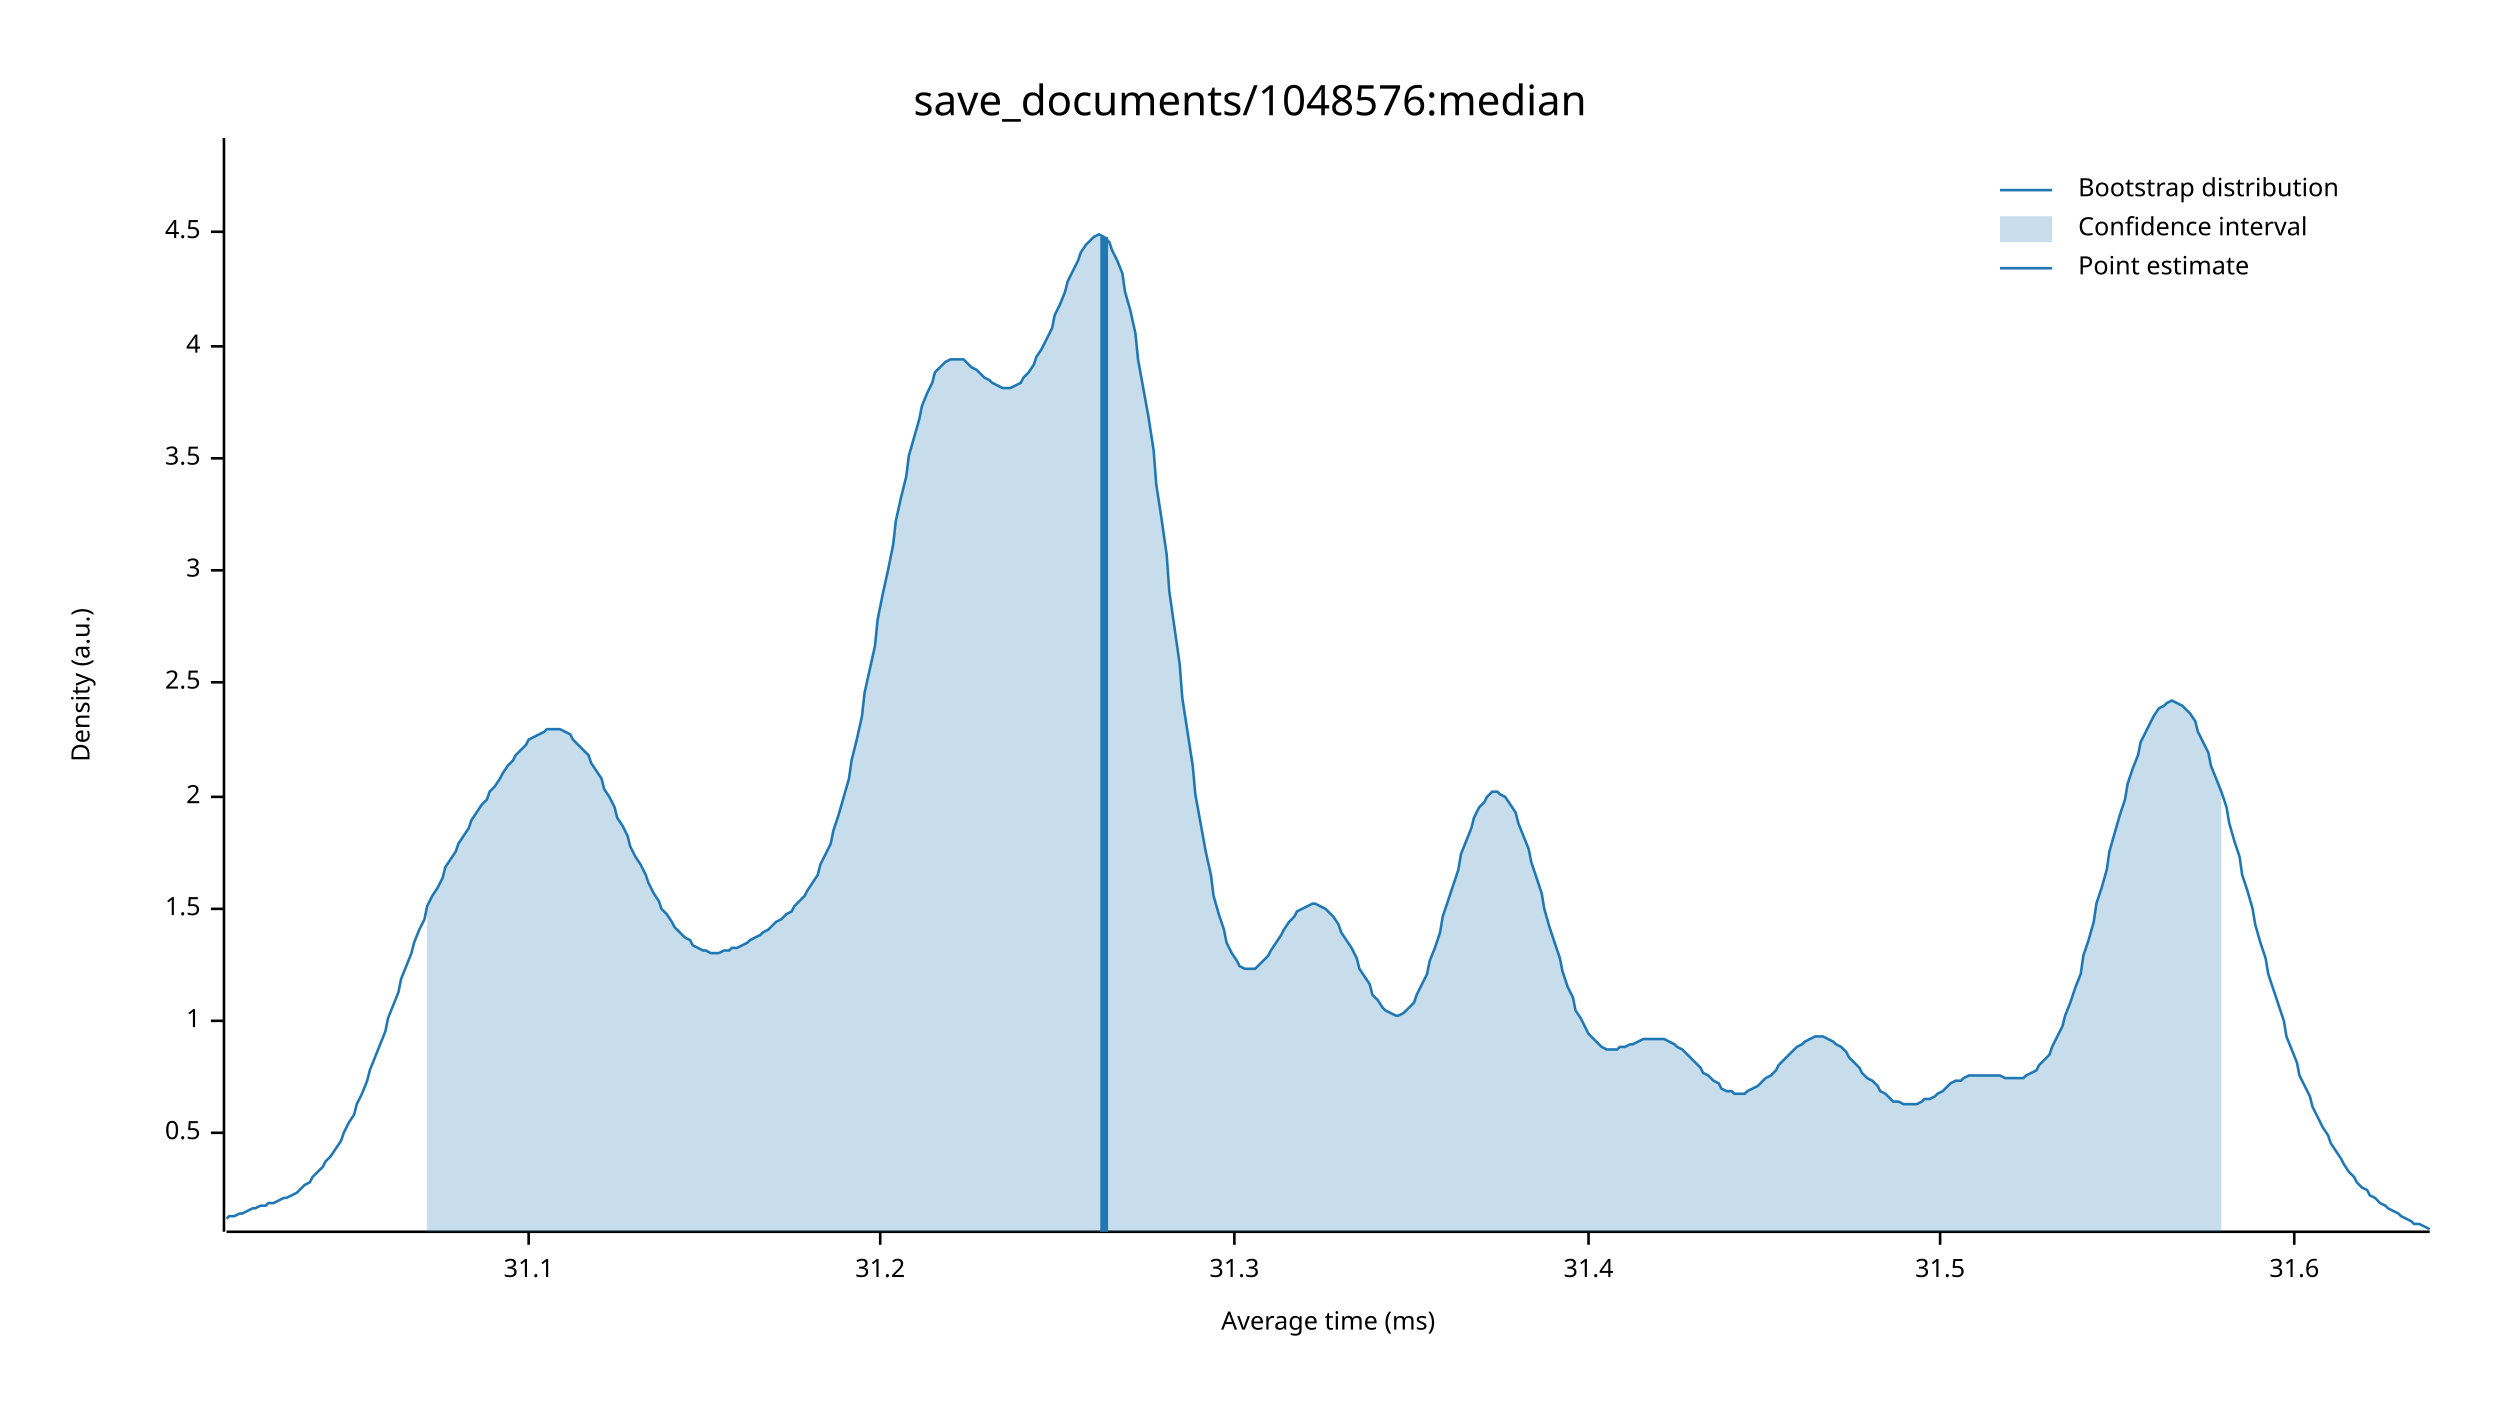
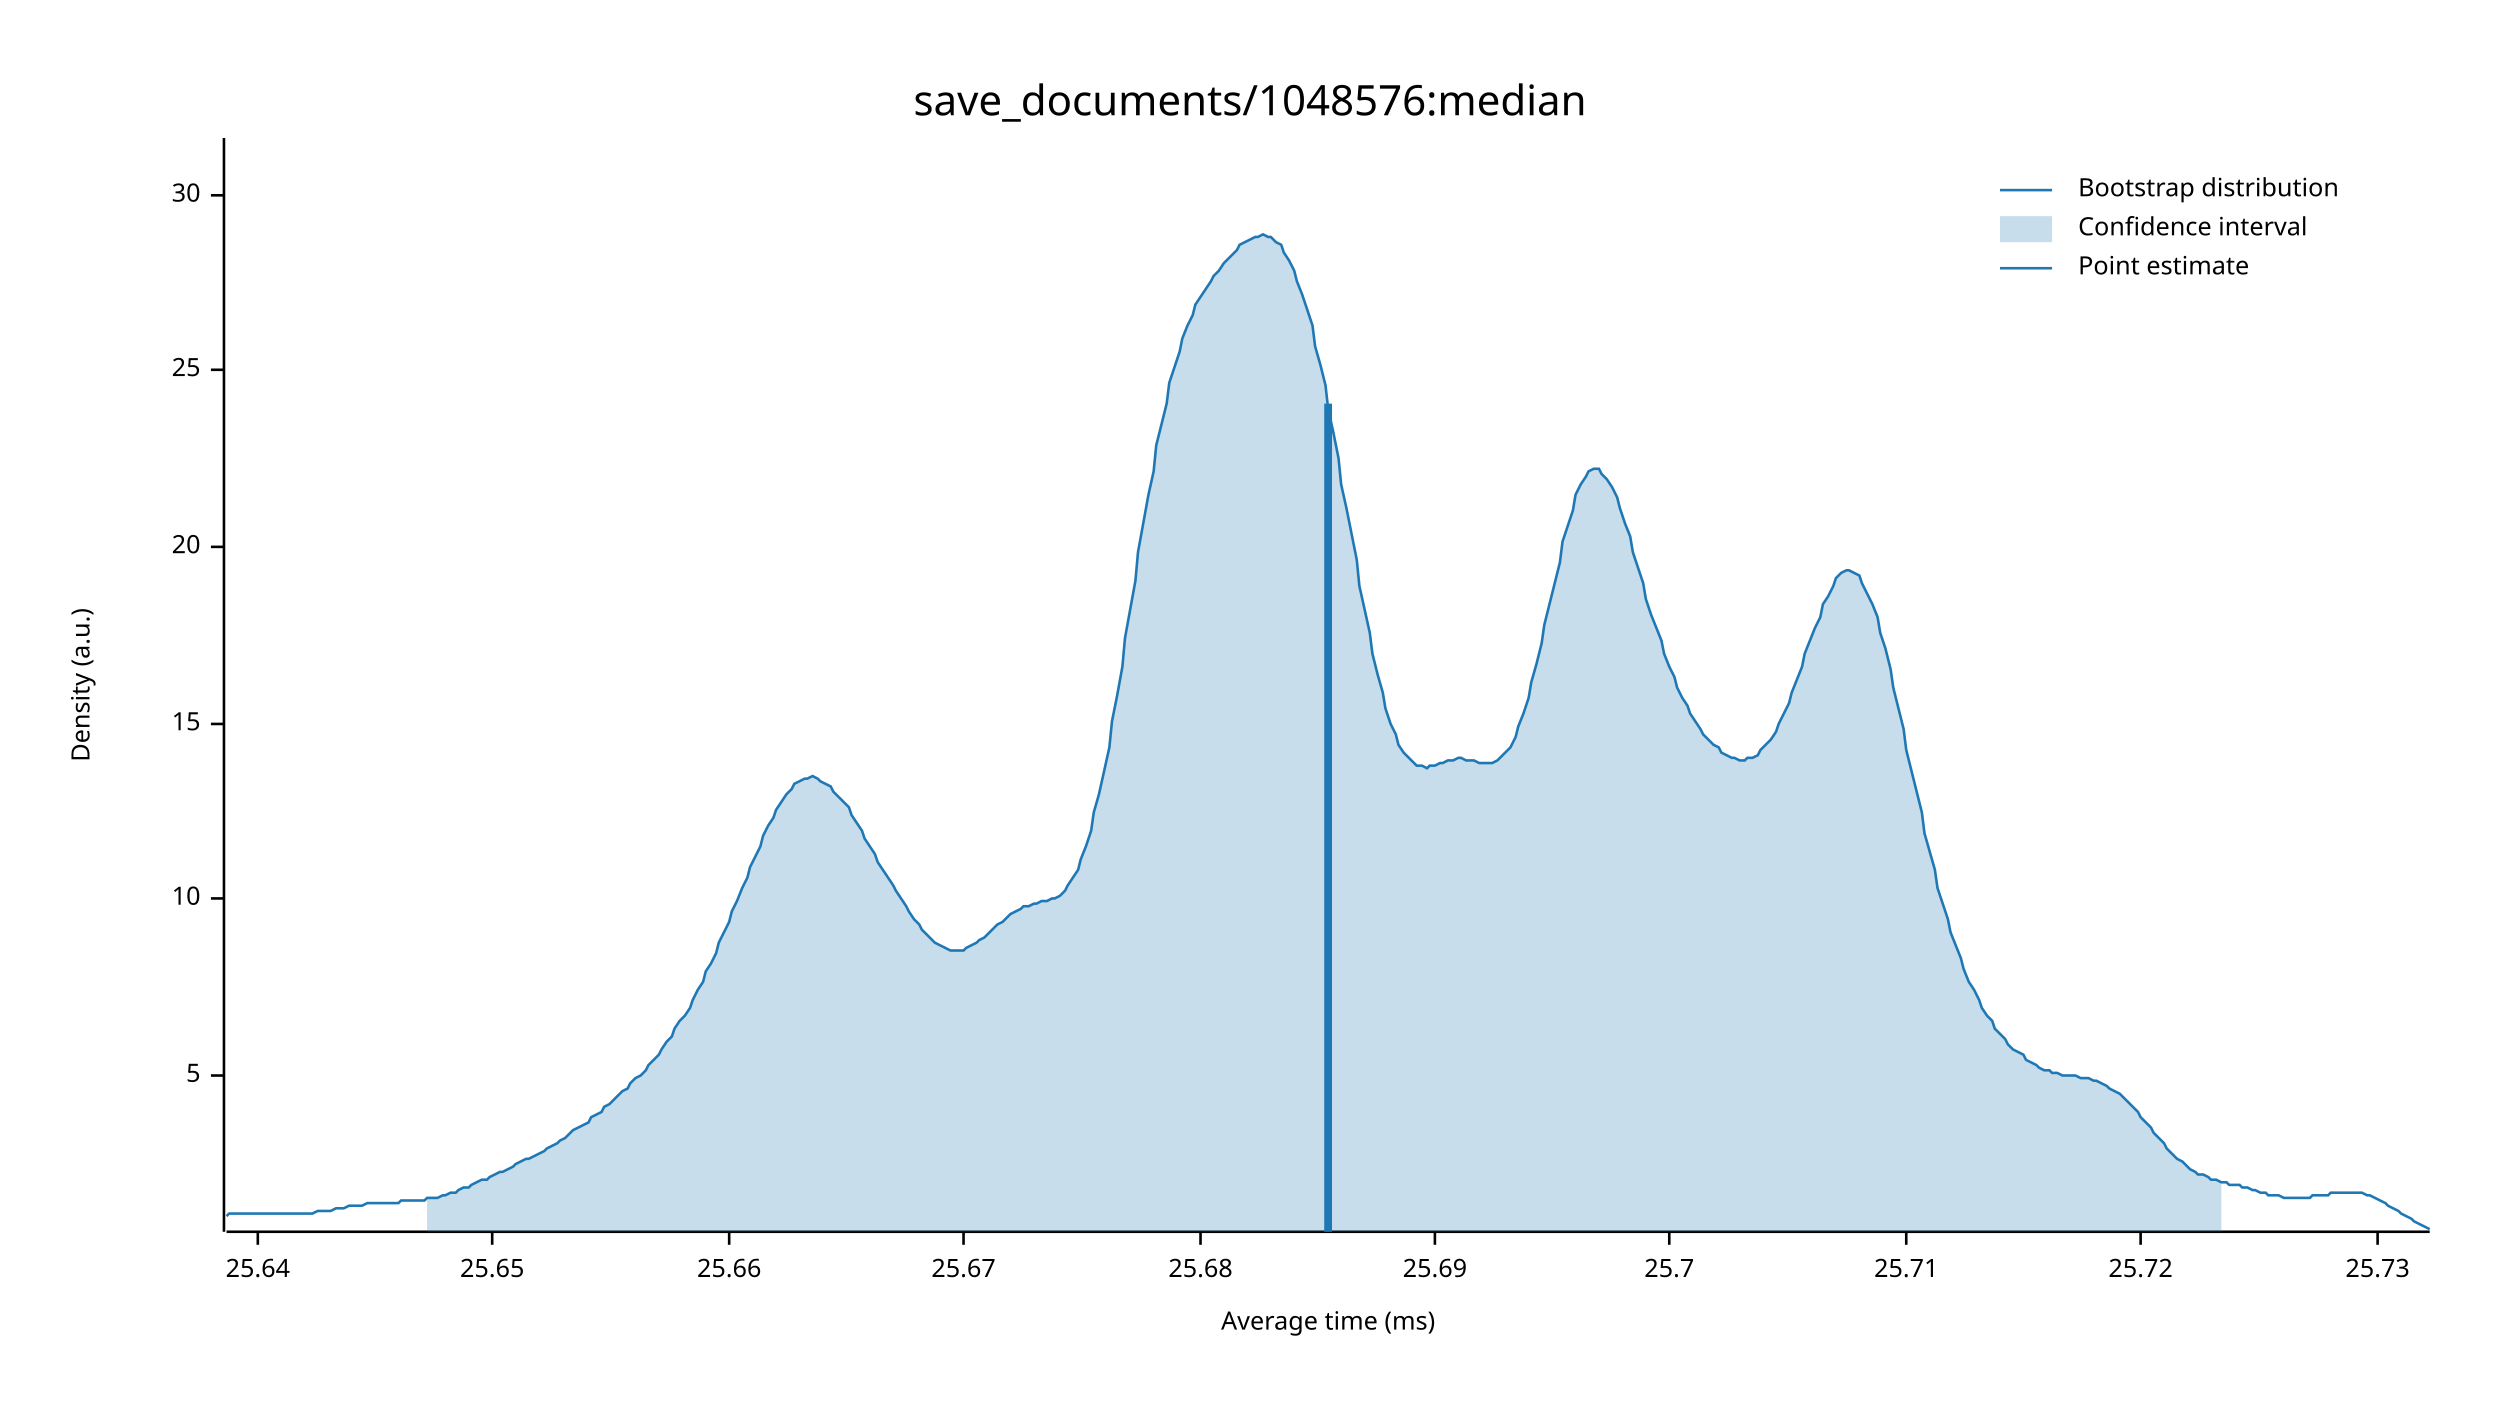
<svg xmlns="http://www.w3.org/2000/svg" width="960" height="540" viewBox="0 0 960 540">
  <text x="480" y="32" dy="0.76em" text-anchor="middle" font-family="sans-serif" font-size="16.129" opacity="1" fill="#000000">
save_documents/1048576:median
</text>
  <text x="27" y="263" dy="0.76em" text-anchor="middle" font-family="sans-serif" font-size="9.677" opacity="1" fill="#000000" transform="rotate(270, 27, 263)">
Density (a.u.)
</text>
  <text x="510" y="513" dy="-0.5ex" text-anchor="middle" font-family="sans-serif" font-size="9.677" opacity="1" fill="#000000">
Average time (ms)
</text>
  <polyline fill="none" opacity="1" stroke="#000000" stroke-width="1" points="86,53 86,473 " />
-   <text x="77" y="435" dy="0.5ex" text-anchor="end" font-family="sans-serif" font-size="9.677" opacity="1" fill="#000000">
- 0.5
+   <text x="77" y="413" dy="0.5ex" text-anchor="end" font-family="sans-serif" font-size="9.677" opacity="1" fill="#000000">
+ 5
</text>
-   <polyline fill="none" opacity="1" stroke="#000000" stroke-width="1" points="81,435 86,435 " />
-   <text x="77" y="392" dy="0.5ex" text-anchor="end" font-family="sans-serif" font-size="9.677" opacity="1" fill="#000000">
- 1
+   <polyline fill="none" opacity="1" stroke="#000000" stroke-width="1" points="81,413 86,413 " />
+   <text x="77" y="345" dy="0.5ex" text-anchor="end" font-family="sans-serif" font-size="9.677" opacity="1" fill="#000000">
+ 10
</text>
-   <polyline fill="none" opacity="1" stroke="#000000" stroke-width="1" points="81,392 86,392 " />
-   <text x="77" y="349" dy="0.5ex" text-anchor="end" font-family="sans-serif" font-size="9.677" opacity="1" fill="#000000">
- 1.5
+   <polyline fill="none" opacity="1" stroke="#000000" stroke-width="1" points="81,345 86,345 " />
+   <text x="77" y="278" dy="0.5ex" text-anchor="end" font-family="sans-serif" font-size="9.677" opacity="1" fill="#000000">
+ 15
</text>
-   <polyline fill="none" opacity="1" stroke="#000000" stroke-width="1" points="81,349 86,349 " />
-   <text x="77" y="306" dy="0.5ex" text-anchor="end" font-family="sans-serif" font-size="9.677" opacity="1" fill="#000000">
- 2
+   <polyline fill="none" opacity="1" stroke="#000000" stroke-width="1" points="81,278 86,278 " />
+   <text x="77" y="210" dy="0.5ex" text-anchor="end" font-family="sans-serif" font-size="9.677" opacity="1" fill="#000000">
+ 20
</text>
-   <polyline fill="none" opacity="1" stroke="#000000" stroke-width="1" points="81,306 86,306 " />
-   <text x="77" y="262" dy="0.5ex" text-anchor="end" font-family="sans-serif" font-size="9.677" opacity="1" fill="#000000">
- 2.5
+   <polyline fill="none" opacity="1" stroke="#000000" stroke-width="1" points="81,210 86,210 " />
+   <text x="77" y="142" dy="0.5ex" text-anchor="end" font-family="sans-serif" font-size="9.677" opacity="1" fill="#000000">
+ 25
</text>
-   <polyline fill="none" opacity="1" stroke="#000000" stroke-width="1" points="81,262 86,262 " />
-   <text x="77" y="219" dy="0.5ex" text-anchor="end" font-family="sans-serif" font-size="9.677" opacity="1" fill="#000000">
- 3
+   <polyline fill="none" opacity="1" stroke="#000000" stroke-width="1" points="81,142 86,142 " />
+   <text x="77" y="75" dy="0.5ex" text-anchor="end" font-family="sans-serif" font-size="9.677" opacity="1" fill="#000000">
+ 30
</text>
-   <polyline fill="none" opacity="1" stroke="#000000" stroke-width="1" points="81,219 86,219 " />
-   <text x="77" y="176" dy="0.5ex" text-anchor="end" font-family="sans-serif" font-size="9.677" opacity="1" fill="#000000">
- 3.5
+   <polyline fill="none" opacity="1" stroke="#000000" stroke-width="1" points="81,75 86,75 " />
+   <polyline fill="none" opacity="1" stroke="#000000" stroke-width="1" points="87,473 933,473 " />
+   <text x="99" y="483" dy="0.76em" text-anchor="middle" font-family="sans-serif" font-size="9.677" opacity="1" fill="#000000">
+ 25.64
</text>
-   <polyline fill="none" opacity="1" stroke="#000000" stroke-width="1" points="81,176 86,176 " />
-   <text x="77" y="133" dy="0.5ex" text-anchor="end" font-family="sans-serif" font-size="9.677" opacity="1" fill="#000000">
- 4
+   <polyline fill="none" opacity="1" stroke="#000000" stroke-width="1" points="99,473 99,478 " />
+   <text x="189" y="483" dy="0.76em" text-anchor="middle" font-family="sans-serif" font-size="9.677" opacity="1" fill="#000000">
+ 25.65
</text>
-   <polyline fill="none" opacity="1" stroke="#000000" stroke-width="1" points="81,133 86,133 " />
-   <text x="77" y="89" dy="0.5ex" text-anchor="end" font-family="sans-serif" font-size="9.677" opacity="1" fill="#000000">
- 4.5
+   <polyline fill="none" opacity="1" stroke="#000000" stroke-width="1" points="189,473 189,478 " />
+   <text x="280" y="483" dy="0.76em" text-anchor="middle" font-family="sans-serif" font-size="9.677" opacity="1" fill="#000000">
+ 25.66
</text>
-   <polyline fill="none" opacity="1" stroke="#000000" stroke-width="1" points="81,89 86,89 " />
-   <polyline fill="none" opacity="1" stroke="#000000" stroke-width="1" points="87,473 933,473 " />
-   <text x="203" y="483" dy="0.76em" text-anchor="middle" font-family="sans-serif" font-size="9.677" opacity="1" fill="#000000">
- 31.1
+   <polyline fill="none" opacity="1" stroke="#000000" stroke-width="1" points="280,473 280,478 " />
+   <text x="370" y="483" dy="0.76em" text-anchor="middle" font-family="sans-serif" font-size="9.677" opacity="1" fill="#000000">
+ 25.67
</text>
-   <polyline fill="none" opacity="1" stroke="#000000" stroke-width="1" points="203,473 203,478 " />
-   <text x="338" y="483" dy="0.76em" text-anchor="middle" font-family="sans-serif" font-size="9.677" opacity="1" fill="#000000">
- 31.2
+   <polyline fill="none" opacity="1" stroke="#000000" stroke-width="1" points="370,473 370,478 " />
+   <text x="461" y="483" dy="0.76em" text-anchor="middle" font-family="sans-serif" font-size="9.677" opacity="1" fill="#000000">
+ 25.68
</text>
-   <polyline fill="none" opacity="1" stroke="#000000" stroke-width="1" points="338,473 338,478 " />
-   <text x="474" y="483" dy="0.76em" text-anchor="middle" font-family="sans-serif" font-size="9.677" opacity="1" fill="#000000">
- 31.3
+   <polyline fill="none" opacity="1" stroke="#000000" stroke-width="1" points="461,473 461,478 " />
+   <text x="551" y="483" dy="0.76em" text-anchor="middle" font-family="sans-serif" font-size="9.677" opacity="1" fill="#000000">
+ 25.69
</text>
-   <polyline fill="none" opacity="1" stroke="#000000" stroke-width="1" points="474,473 474,478 " />
-   <text x="610" y="483" dy="0.76em" text-anchor="middle" font-family="sans-serif" font-size="9.677" opacity="1" fill="#000000">
- 31.4
+   <polyline fill="none" opacity="1" stroke="#000000" stroke-width="1" points="551,473 551,478 " />
+   <text x="641" y="483" dy="0.76em" text-anchor="middle" font-family="sans-serif" font-size="9.677" opacity="1" fill="#000000">
+ 25.7
</text>
-   <polyline fill="none" opacity="1" stroke="#000000" stroke-width="1" points="610,473 610,478 " />
-   <text x="745" y="483" dy="0.76em" text-anchor="middle" font-family="sans-serif" font-size="9.677" opacity="1" fill="#000000">
- 31.5
+   <polyline fill="none" opacity="1" stroke="#000000" stroke-width="1" points="641,473 641,478 " />
+   <text x="732" y="483" dy="0.76em" text-anchor="middle" font-family="sans-serif" font-size="9.677" opacity="1" fill="#000000">
+ 25.71
</text>
-   <polyline fill="none" opacity="1" stroke="#000000" stroke-width="1" points="745,473 745,478 " />
-   <text x="881" y="483" dy="0.76em" text-anchor="middle" font-family="sans-serif" font-size="9.677" opacity="1" fill="#000000">
- 31.6
+   <polyline fill="none" opacity="1" stroke="#000000" stroke-width="1" points="732,473 732,478 " />
+   <text x="822" y="483" dy="0.76em" text-anchor="middle" font-family="sans-serif" font-size="9.677" opacity="1" fill="#000000">
+ 25.72
</text>
-   <polyline fill="none" opacity="1" stroke="#000000" stroke-width="1" points="881,473 881,478 " />
-   <polyline fill="none" opacity="1" stroke="#1F78B4" stroke-width="1" points="87,468 88,467 90,467 92,466 93,466 95,465 97,464 98,464 100,463 102,463 103,462 105,462 107,461 109,460 110,460 112,459 114,458 115,457 117,455 119,454 120,452 122,450 124,448 125,446 127,444 129,441 131,438 132,435 134,431 136,428 137,424 139,420 141,415 142,411 144,406 146,401 148,396 149,391 151,386 153,381 154,376 156,371 158,366 159,362 161,357 163,353 164,348 166,344 168,341 170,337 171,333 173,330 175,327 176,324 178,321 180,318 181,315 183,312 185,309 187,307 188,304 190,302 192,299 193,297 195,294 197,292 198,290 200,288 202,286 203,284 205,283 207,282 209,281 210,280 212,280 214,280 215,280 217,281 219,282 220,284 222,286 224,288 226,290 227,293 229,296 231,299 232,303 234,306 236,310 237,314 239,317 241,321 242,325 244,329 246,332 248,336 249,339 251,343 253,346 254,349 256,351 258,354 259,356 261,358 263,360 265,361 266,363 268,364 270,365 271,365 273,366 275,366 276,366 278,365 280,365 281,364 283,364 285,363 287,362 288,361 290,360 292,359 293,358 295,357 297,355 298,354 300,353 302,351 304,350 305,348 307,346 309,344 310,342 312,339 314,336 315,332 317,328 319,324 320,319 322,313 324,306 326,299 327,292 329,284 331,275 332,266 334,257 336,248 337,238 339,228 341,219 343,209 344,200 346,191 348,183 349,175 351,168 353,161 354,156 356,151 358,147 359,143 361,141 363,139 365,138 366,138 368,138 370,138 371,139 373,141 375,142 376,143 378,145 380,146 381,147 383,148 385,149 387,149 388,149 390,148 392,147 393,145 395,143 397,140 398,137 400,134 402,130 404,126 405,121 407,117 409,112 410,108 412,104 414,100 415,97 417,94 419,92 420,91 422,90 424,91 426,93 427,96 429,100 431,105 432,112 434,119 436,128 437,138 439,149 441,160 443,173 444,186 446,199 448,213 449,227 451,241 453,255 454,268 456,281 458,294 459,305 461,316 463,327 465,336 466,344 468,351 470,357 471,362 473,366 475,369 476,371 478,372 480,372 482,372 483,371 485,369 487,367 488,365 490,362 492,359 493,357 495,354 497,352 498,350 500,349 502,348 504,347 505,347 507,348 509,349 510,350 512,352 514,355 515,358 517,361 519,364 521,368 522,372 524,375 526,378 527,382 529,384 531,387 532,388 534,389 536,390 537,390 539,389 541,387 543,385 544,382 546,378 548,374 549,369 551,364 553,358 554,352 556,346 558,340 560,334 561,328 563,323 565,318 566,314 568,310 570,308 571,306 573,304 575,304 576,305 578,306 580,309 582,312 583,316 585,321 587,326 588,331 590,337 592,343 593,349 595,356 597,362 599,368 600,373 602,379 604,383 605,388 607,391 609,395 610,397 612,399 614,401 615,402 617,403 619,403 621,403 622,402 624,402 626,401 627,401 629,400 631,399 632,399 634,399 636,399 638,399 639,399 641,400 643,401 644,402 646,403 648,405 649,406 651,408 653,410 654,412 656,413 658,415 660,416 661,418 663,419 665,419 666,420 668,420 670,420 671,419 673,418 675,417 676,416 678,414 680,413 682,411 683,409 685,407 687,405 688,404 690,402 692,401 693,400 695,399 697,398 699,398 700,398 702,399 704,400 705,401 707,402 709,404 710,406 712,408 714,410 715,412 717,414 719,415 721,417 722,419 724,420 726,422 727,423 729,423 731,424 732,424 734,424 736,424 738,423 739,422 741,422 743,421 744,420 746,419 748,417 749,416 751,415 753,415 754,414 756,413 758,413 760,413 761,413 763,413 765,413 766,413 768,413 770,414 771,414 773,414 775,414 777,414 778,413 780,412 782,411 783,409 785,407 787,405 788,402 790,398 792,394 793,390 795,385 797,379 799,374 800,367 802,361 804,354 805,347 807,341 809,334 810,327 812,320 814,313 816,307 817,301 819,295 821,290 822,285 824,281 826,277 827,275 829,272 831,271 832,270 834,269 836,270 838,271 839,272 841,274 843,277 844,281 846,285 848,289 849,294 851,299 853,304 855,310 856,316 858,323 860,329 861,336 863,342 865,349 866,355 868,362 870,368 871,374 873,380 875,386 877,392 878,398 880,403 882,408 883,413 885,417 887,421 888,425 890,429 892,433 894,436 895,439 897,442 899,445 900,447 902,450 904,452 905,454 907,456 909,457 910,459 912,460 914,462 916,463 917,464 919,465 921,466 922,467 924,468 926,469 927,470 929,470 931,471 933,472 " />
-   <polygon opacity="0.25" fill="#1F78B4" points="164,348 166,344 168,341 170,337 171,333 173,330 175,327 176,324 178,321 180,318 181,315 183,312 185,309 187,307 188,304 190,302 192,299 193,297 195,294 197,292 198,290 200,288 202,286 203,284 205,283 207,282 209,281 210,280 212,280 214,280 215,280 217,281 219,282 220,284 222,286 224,288 226,290 227,293 229,296 231,299 232,303 234,306 236,310 237,314 239,317 241,321 242,325 244,329 246,332 248,336 249,339 251,343 253,346 254,349 256,351 258,354 259,356 261,358 263,360 265,361 266,363 268,364 270,365 271,365 273,366 275,366 276,366 278,365 280,365 281,364 283,364 285,363 287,362 288,361 290,360 292,359 293,358 295,357 297,355 298,354 300,353 302,351 304,350 305,348 307,346 309,344 310,342 312,339 314,336 315,332 317,328 319,324 320,319 322,313 324,306 326,299 327,292 329,284 331,275 332,266 334,257 336,248 337,238 339,228 341,219 343,209 344,200 346,191 348,183 349,175 351,168 353,161 354,156 356,151 358,147 359,143 361,141 363,139 365,138 366,138 368,138 370,138 371,139 373,141 375,142 376,143 378,145 380,146 381,147 383,148 385,149 387,149 388,149 390,148 392,147 393,145 395,143 397,140 398,137 400,134 402,130 404,126 405,121 407,117 409,112 410,108 412,104 414,100 415,97 417,94 419,92 420,91 422,90 424,91 426,93 427,96 429,100 431,105 432,112 434,119 436,128 437,138 439,149 441,160 443,173 444,186 446,199 448,213 449,227 451,241 453,255 454,268 456,281 458,294 459,305 461,316 463,327 465,336 466,344 468,351 470,357 471,362 473,366 475,369 476,371 478,372 480,372 482,372 483,371 485,369 487,367 488,365 490,362 492,359 493,357 495,354 497,352 498,350 500,349 502,348 504,347 505,347 507,348 509,349 510,350 512,352 514,355 515,358 517,361 519,364 521,368 522,372 524,375 526,378 527,382 529,384 531,387 532,388 534,389 536,390 537,390 539,389 541,387 543,385 544,382 546,378 548,374 549,369 551,364 553,358 554,352 556,346 558,340 560,334 561,328 563,323 565,318 566,314 568,310 570,308 571,306 573,304 575,304 576,305 578,306 580,309 582,312 583,316 585,321 587,326 588,331 590,337 592,343 593,349 595,356 597,362 599,368 600,373 602,379 604,383 605,388 607,391 609,395 610,397 612,399 614,401 615,402 617,403 619,403 621,403 622,402 624,402 626,401 627,401 629,400 631,399 632,399 634,399 636,399 638,399 639,399 641,400 643,401 644,402 646,403 648,405 649,406 651,408 653,410 654,412 656,413 658,415 660,416 661,418 663,419 665,419 666,420 668,420 670,420 671,419 673,418 675,417 676,416 678,414 680,413 682,411 683,409 685,407 687,405 688,404 690,402 692,401 693,400 695,399 697,398 699,398 700,398 702,399 704,400 705,401 707,402 709,404 710,406 712,408 714,410 715,412 717,414 719,415 721,417 722,419 724,420 726,422 727,423 729,423 731,424 732,424 734,424 736,424 738,423 739,422 741,422 743,421 744,420 746,419 748,417 749,416 751,415 753,415 754,414 756,413 758,413 760,413 761,413 763,413 765,413 766,413 768,413 770,414 771,414 773,414 775,414 777,414 778,413 780,412 782,411 783,409 785,407 787,405 788,402 790,398 792,394 793,390 795,385 797,379 799,374 800,367 802,361 804,354 805,347 807,341 809,334 810,327 812,320 814,313 816,307 817,301 819,295 821,290 822,285 824,281 826,277 827,275 829,272 831,271 832,270 834,269 836,270 838,271 839,272 841,274 843,277 844,281 846,285 848,289 849,294 851,299 853,304 853,473 164,473 " />
-   <polyline fill="none" opacity="1" stroke="#1F78B4" stroke-width="3" points="424,473 424,91 " />
+   <polyline fill="none" opacity="1" stroke="#000000" stroke-width="1" points="822,473 822,478 " />
+   <text x="913" y="483" dy="0.76em" text-anchor="middle" font-family="sans-serif" font-size="9.677" opacity="1" fill="#000000">
+ 25.73
+ </text>
+   <polyline fill="none" opacity="1" stroke="#000000" stroke-width="1" points="913,473 913,478 " />
+   <polyline fill="none" opacity="1" stroke="#1F78B4" stroke-width="1" points="87,467 88,466 90,466 92,466 93,466 95,466 97,466 98,466 100,466 102,466 103,466 105,466 107,466 109,466 110,466 112,466 114,466 115,466 117,466 119,466 120,466 122,465 124,465 125,465 127,465 129,464 131,464 132,464 134,463 136,463 137,463 139,463 141,462 142,462 144,462 146,462 148,462 149,462 151,462 153,462 154,461 156,461 158,461 159,461 161,461 163,461 164,460 166,460 168,460 170,459 171,459 173,458 175,458 176,457 178,456 180,456 181,455 183,454 185,453 187,453 188,452 190,451 192,450 193,450 195,449 197,448 198,447 200,446 202,445 203,445 205,444 207,443 209,442 210,441 212,440 214,439 215,438 217,437 219,435 220,434 222,433 224,432 226,431 227,429 229,428 231,427 232,425 234,424 236,422 237,421 239,419 241,418 242,416 244,414 246,413 248,411 249,409 251,407 253,405 254,403 256,400 258,398 259,395 261,392 263,390 265,387 266,384 268,380 270,377 271,373 273,370 275,366 276,362 278,358 280,354 281,350 283,346 285,341 287,337 288,333 290,329 292,325 293,321 295,317 297,314 298,311 300,308 302,305 304,303 305,301 307,300 309,299 310,299 312,298 314,299 315,300 317,301 319,302 320,304 322,306 324,308 326,310 327,313 329,316 331,319 332,322 334,325 336,328 337,331 339,334 341,337 343,340 344,342 346,345 348,348 349,350 351,353 353,355 354,357 356,359 358,361 359,362 361,363 363,364 365,365 366,365 368,365 370,365 371,364 373,363 375,362 376,361 378,360 380,358 381,357 383,355 385,354 387,352 388,351 390,350 392,349 393,348 395,348 397,347 398,347 400,346 402,346 404,345 405,345 407,344 409,342 410,340 412,337 414,334 415,330 417,325 419,319 420,312 422,305 424,296 426,287 427,277 429,267 431,256 432,245 434,234 436,223 437,212 439,201 441,190 443,181 444,171 446,163 448,155 449,147 451,141 453,135 454,130 456,125 458,121 459,117 461,114 463,111 465,108 466,106 468,104 470,101 471,100 473,98 475,96 476,94 478,93 480,92 482,91 483,91 485,90 487,91 488,91 490,93 492,94 493,97 495,100 497,104 498,108 500,113 502,119 504,125 505,133 507,140 509,148 510,157 512,166 514,176 515,186 517,195 519,205 521,215 522,225 524,234 526,243 527,251 529,259 531,266 532,272 534,278 536,282 537,286 539,289 541,291 543,293 544,294 546,294 548,295 549,294 551,294 553,293 554,293 556,292 558,292 560,291 561,291 563,292 565,292 566,292 568,293 570,293 571,293 573,293 575,292 576,291 578,289 580,287 582,283 583,279 585,274 587,268 588,262 590,255 592,247 593,240 595,232 597,224 599,216 600,208 602,202 604,196 605,190 607,186 609,183 610,181 612,180 614,180 615,182 617,184 619,187 621,191 622,195 624,201 626,206 627,212 629,218 631,224 632,230 634,236 636,241 638,246 639,251 641,256 643,260 644,264 646,268 648,271 649,274 651,277 653,280 654,282 656,284 658,286 660,287 661,289 663,290 665,291 666,291 668,292 670,292 671,291 673,291 675,290 676,288 678,286 680,284 682,281 683,278 685,274 687,270 688,266 690,261 692,256 693,251 695,246 697,241 699,237 700,232 702,229 704,225 705,222 707,220 709,219 710,219 712,220 714,221 715,224 717,228 719,232 721,237 722,243 724,249 726,257 727,264 729,272 731,280 732,288 734,296 736,304 738,312 739,320 741,327 743,334 744,341 746,347 748,353 749,358 751,363 753,368 754,372 756,377 758,380 760,384 761,387 763,390 765,392 766,395 768,397 770,399 771,401 773,403 775,404 777,405 778,407 780,408 782,409 783,410 785,411 787,411 788,412 790,412 792,413 793,413 795,413 797,413 799,414 800,414 802,414 804,415 805,415 807,416 809,417 810,418 812,419 814,420 816,422 817,423 819,425 821,427 822,429 824,431 826,433 827,435 829,437 831,439 832,441 834,443 836,445 838,446 839,447 841,449 843,450 844,451 846,451 848,452 849,453 851,453 853,454 855,454 856,455 858,455 860,455 861,456 863,456 865,457 866,457 868,458 870,458 871,459 873,459 875,459 877,460 878,460 880,460 882,460 883,460 885,460 887,460 888,459 890,459 892,459 894,459 895,458 897,458 899,458 900,458 902,458 904,458 905,458 907,458 909,459 910,459 912,460 914,461 916,462 917,463 919,464 921,465 922,466 924,467 926,468 927,469 929,470 931,471 933,472 " />
+   <polygon opacity="0.25" fill="#1F78B4" points="164,460 166,460 168,460 170,459 171,459 173,458 175,458 176,457 178,456 180,456 181,455 183,454 185,453 187,453 188,452 190,451 192,450 193,450 195,449 197,448 198,447 200,446 202,445 203,445 205,444 207,443 209,442 210,441 212,440 214,439 215,438 217,437 219,435 220,434 222,433 224,432 226,431 227,429 229,428 231,427 232,425 234,424 236,422 237,421 239,419 241,418 242,416 244,414 246,413 248,411 249,409 251,407 253,405 254,403 256,400 258,398 259,395 261,392 263,390 265,387 266,384 268,380 270,377 271,373 273,370 275,366 276,362 278,358 280,354 281,350 283,346 285,341 287,337 288,333 290,329 292,325 293,321 295,317 297,314 298,311 300,308 302,305 304,303 305,301 307,300 309,299 310,299 312,298 314,299 315,300 317,301 319,302 320,304 322,306 324,308 326,310 327,313 329,316 331,319 332,322 334,325 336,328 337,331 339,334 341,337 343,340 344,342 346,345 348,348 349,350 351,353 353,355 354,357 356,359 358,361 359,362 361,363 363,364 365,365 366,365 368,365 370,365 371,364 373,363 375,362 376,361 378,360 380,358 381,357 383,355 385,354 387,352 388,351 390,350 392,349 393,348 395,348 397,347 398,347 400,346 402,346 404,345 405,345 407,344 409,342 410,340 412,337 414,334 415,330 417,325 419,319 420,312 422,305 424,296 426,287 427,277 429,267 431,256 432,245 434,234 436,223 437,212 439,201 441,190 443,181 444,171 446,163 448,155 449,147 451,141 453,135 454,130 456,125 458,121 459,117 461,114 463,111 465,108 466,106 468,104 470,101 471,100 473,98 475,96 476,94 478,93 480,92 482,91 483,91 485,90 487,91 488,91 490,93 492,94 493,97 495,100 497,104 498,108 500,113 502,119 504,125 505,133 507,140 509,148 510,157 512,166 514,176 515,186 517,195 519,205 521,215 522,225 524,234 526,243 527,251 529,259 531,266 532,272 534,278 536,282 537,286 539,289 541,291 543,293 544,294 546,294 548,295 549,294 551,294 553,293 554,293 556,292 558,292 560,291 561,291 563,292 565,292 566,292 568,293 570,293 571,293 573,293 575,292 576,291 578,289 580,287 582,283 583,279 585,274 587,268 588,262 590,255 592,247 593,240 595,232 597,224 599,216 600,208 602,202 604,196 605,190 607,186 609,183 610,181 612,180 614,180 615,182 617,184 619,187 621,191 622,195 624,201 626,206 627,212 629,218 631,224 632,230 634,236 636,241 638,246 639,251 641,256 643,260 644,264 646,268 648,271 649,274 651,277 653,280 654,282 656,284 658,286 660,287 661,289 663,290 665,291 666,291 668,292 670,292 671,291 673,291 675,290 676,288 678,286 680,284 682,281 683,278 685,274 687,270 688,266 690,261 692,256 693,251 695,246 697,241 699,237 700,232 702,229 704,225 705,222 707,220 709,219 710,219 712,220 714,221 715,224 717,228 719,232 721,237 722,243 724,249 726,257 727,264 729,272 731,280 732,288 734,296 736,304 738,312 739,320 741,327 743,334 744,341 746,347 748,353 749,358 751,363 753,368 754,372 756,377 758,380 760,384 761,387 763,390 765,392 766,395 768,397 770,399 771,401 773,403 775,404 777,405 778,407 780,408 782,409 783,410 785,411 787,411 788,412 790,412 792,413 793,413 795,413 797,413 799,414 800,414 802,414 804,415 805,415 807,416 809,417 810,418 812,419 814,420 816,422 817,423 819,425 821,427 822,429 824,431 826,433 827,435 829,437 831,439 832,441 834,443 836,445 838,446 839,447 841,449 843,450 844,451 846,451 848,452 849,453 851,453 853,454 853,473 164,473 " />
+   <polyline fill="none" opacity="1" stroke="#1F78B4" stroke-width="3" points="510,473 510,155 " />
  <text x="798" y="68" dy="0.76em" text-anchor="start" font-family="sans-serif" font-size="9.677" opacity="1" fill="#000000">
Bootstrap distribution
</text>
  <text x="798" y="83" dy="0.76em" text-anchor="start" font-family="sans-serif" font-size="9.677" opacity="1" fill="#000000">
Confidence interval
</text>
  <text x="798" y="98" dy="0.76em" text-anchor="start" font-family="sans-serif" font-size="9.677" opacity="1" fill="#000000">
Point estimate
</text>
  <polyline fill="none" opacity="1" stroke="#1F78B4" stroke-width="1" points="768,73 788,73 " />
  <rect x="768" y="83" width="20" height="10" opacity="0.25" fill="#1F78B4" stroke="none" />
  <polyline fill="none" opacity="1" stroke="#1F78B4" stroke-width="1" points="768,103 788,103 " />
</svg>
